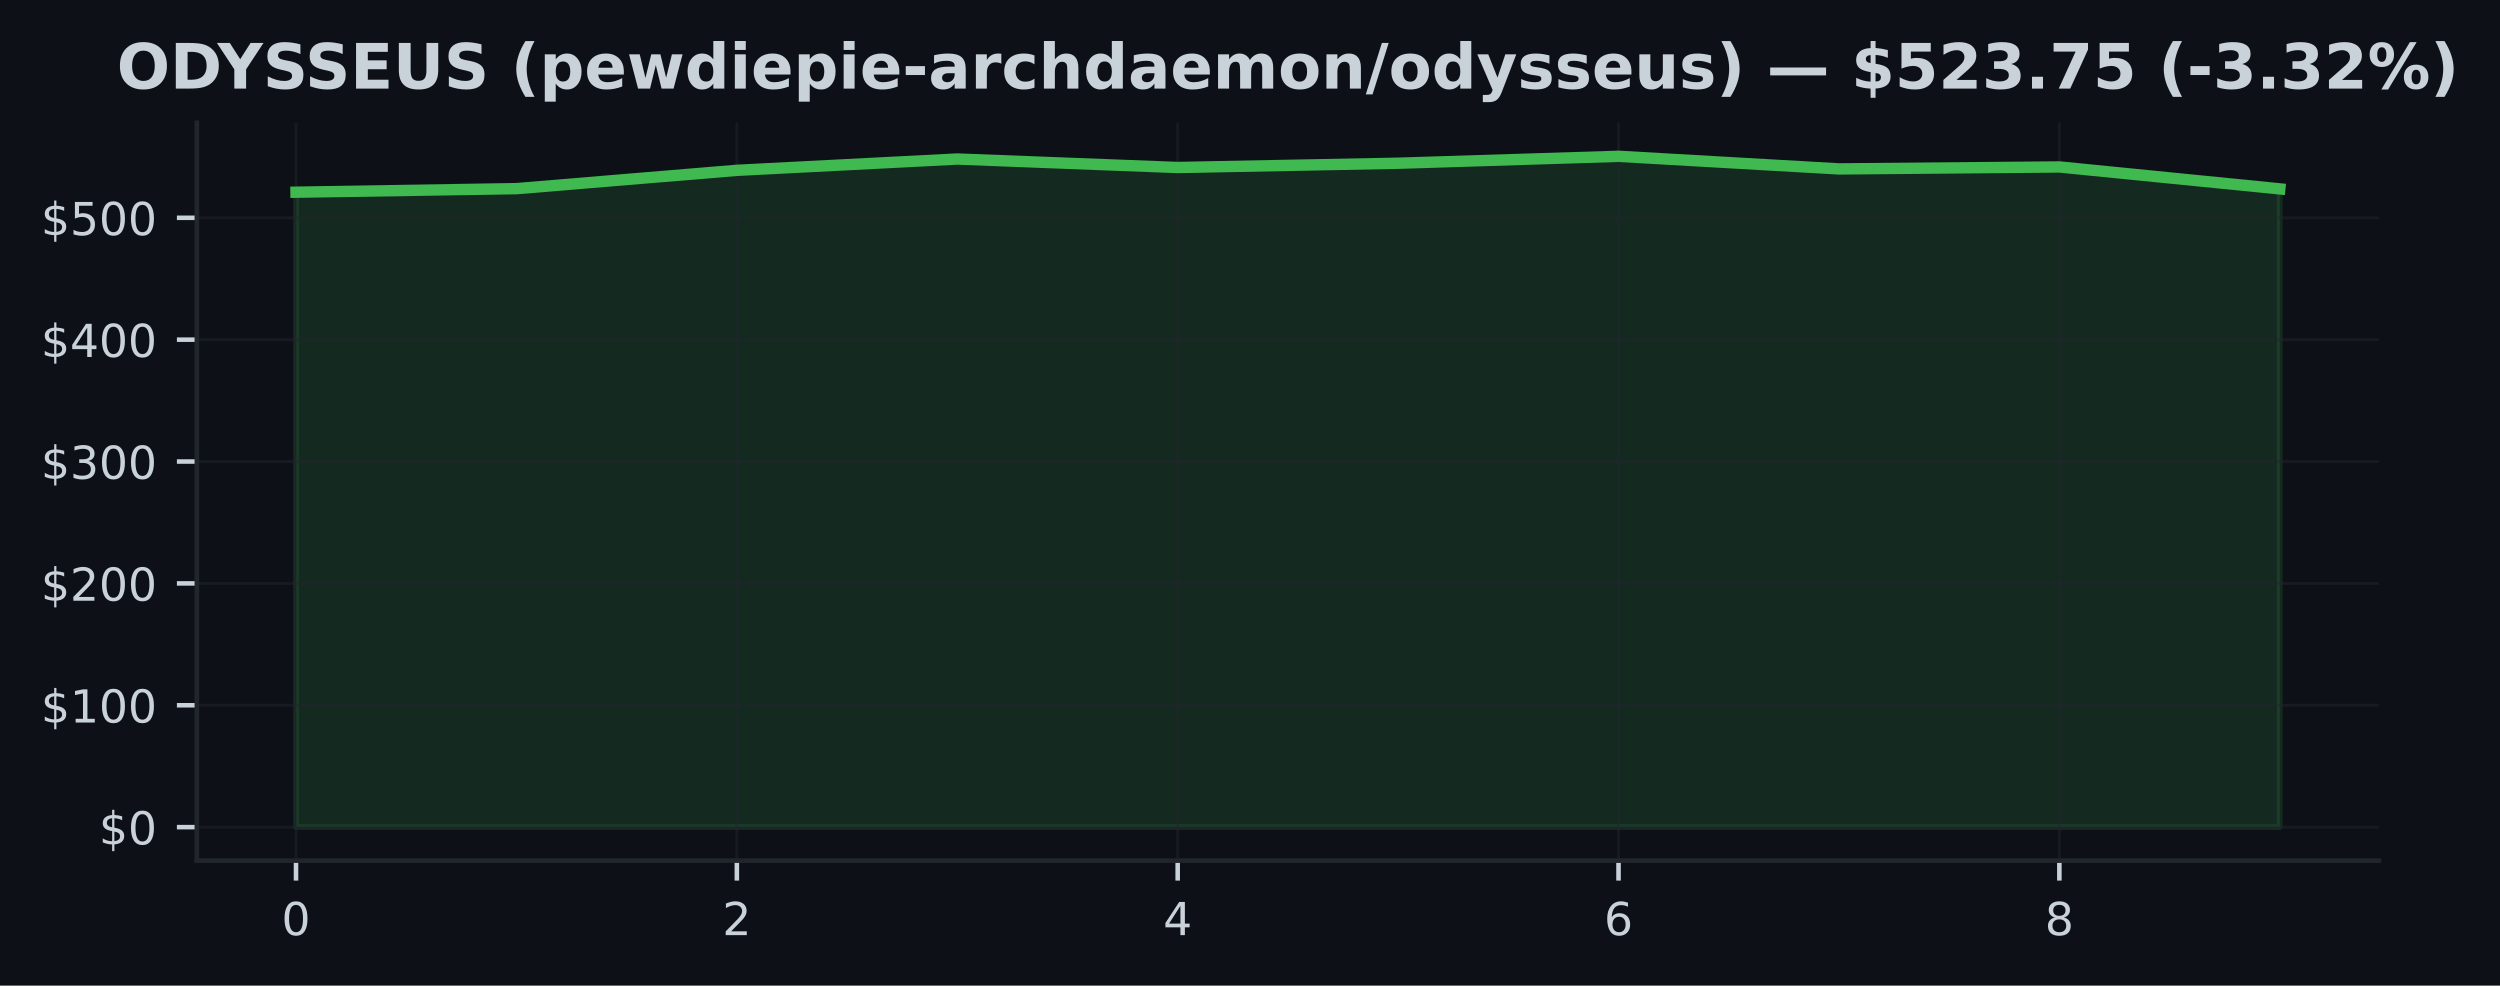
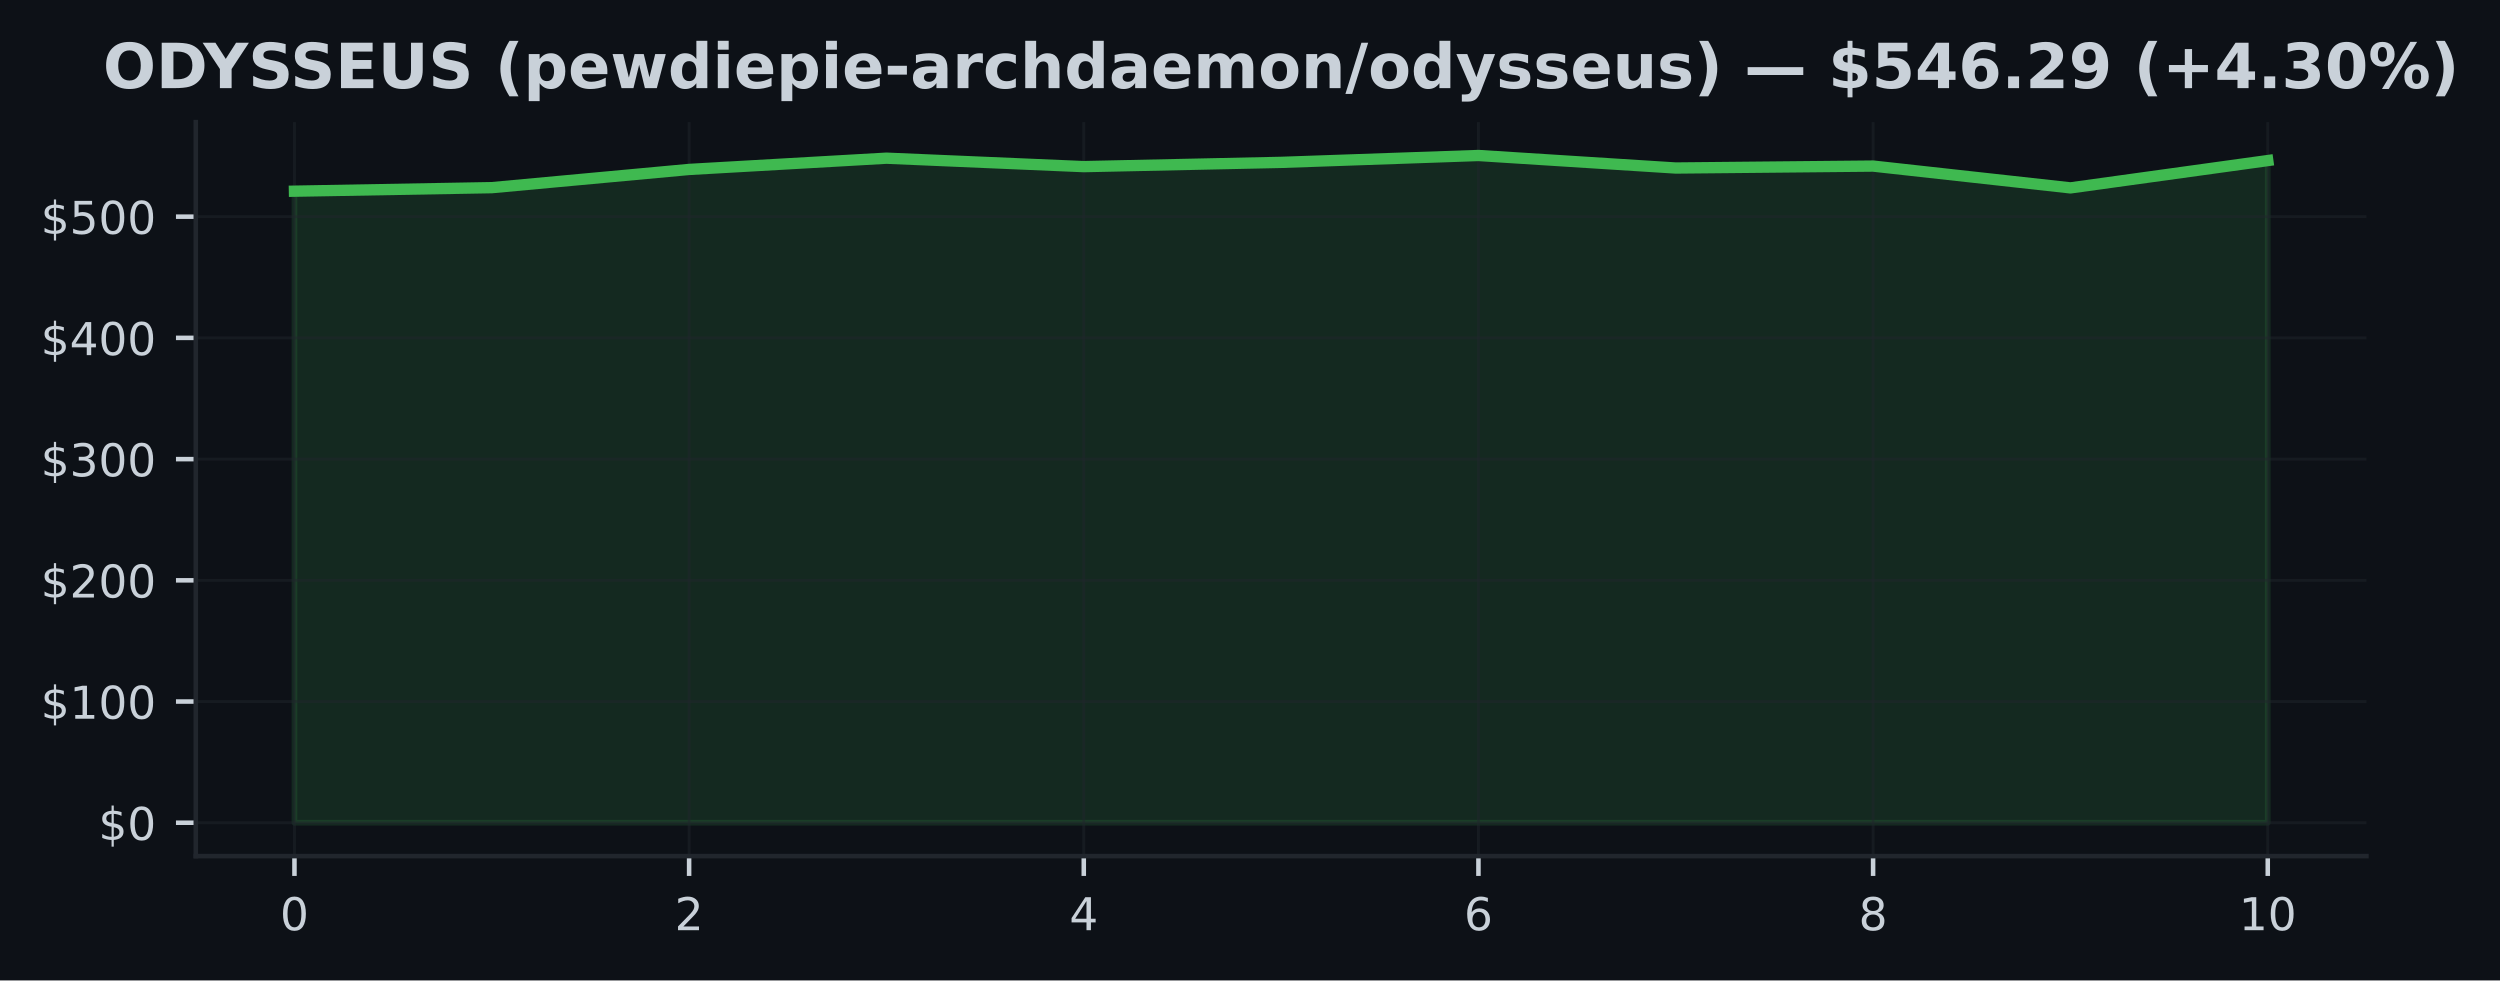
- <svg xmlns="http://www.w3.org/2000/svg" xmlns:xlink="http://www.w3.org/1999/xlink" width="438.962pt" height="173.061pt" viewBox="0 0 438.962 173.061" version="1.1">
+ <svg xmlns="http://www.w3.org/2000/svg" xmlns:xlink="http://www.w3.org/1999/xlink" width="441.288pt" height="173.061pt" viewBox="0 0 441.288 173.061" version="1.1">
  <defs>
    <style type="text/css">*{stroke-linejoin: round; stroke-linecap: butt}</style>
  </defs>
  <g id="figure_1">
    <g id="patch_1">
-       <path d="M 0 173.061  L 438.962 173.061  L 438.962 0  L 0 0  z " style="fill: #0d1117" />
+       <path d="M 0 173.061  L 441.288 173.061  L 441.288 0  L 0 0  z " style="fill: #0d1117" />
    </g>
    <g id="axes_1">
      <g id="patch_2">
        <path d="M 34.56 151.118  L 417.71 151.118  L 417.71 21.558  L 34.56 21.558  z " style="fill: #0d1117" />
      </g>
      <g id="FillBetweenPolyCollection_1">
        <defs>
-           <path id="m73d4b80eec" d="M 51.976 -27.832  L 51.976 -139.314  L 90.678 -139.937  L 129.38 -143.153  L 168.082 -145.138  L 206.784 -143.649  L 245.486 -144.4  L 284.188 -145.613  L 322.89 -143.403  L 361.592 -143.745  L 400.294 -139.896  L 400.294 -27.832  L 400.294 -27.832  L 361.592 -27.832  L 322.89 -27.832  L 284.188 -27.832  L 245.486 -27.832  L 206.784 -27.832  L 168.082 -27.832  L 129.38 -27.832  L 90.678 -27.832  L 51.976 -27.832  z " style="stroke: #3fb950; stroke-opacity: 0.15" />
+           <path id="m3fcd355691" d="M 51.976 -27.832  L 51.976 -139.314  L 86.808 -139.937  L 121.64 -143.153  L 156.471 -145.138  L 191.303 -143.649  L 226.135 -144.4  L 260.967 -145.613  L 295.799 -143.403  L 330.63 -143.745  L 365.462 -139.896  L 400.294 -144.719  L 400.294 -27.832  L 400.294 -27.832  L 365.462 -27.832  L 330.63 -27.832  L 295.799 -27.832  L 260.967 -27.832  L 226.135 -27.832  L 191.303 -27.832  L 156.471 -27.832  L 121.64 -27.832  L 86.808 -27.832  L 51.976 -27.832  z " style="stroke: #3fb950; stroke-opacity: 0.15" />
        </defs>
-         <g clip-path="url(#p722ad1de07)">
-           <use xlink:href="#m73d4b80eec" x="0" y="173.061" style="fill: #3fb950; fill-opacity: 0.15; stroke: #3fb950; stroke-opacity: 0.15" />
+         <g clip-path="url(#p249cb6c11f)">
+           <use xlink:href="#m3fcd355691" x="0" y="173.061" style="fill: #3fb950; fill-opacity: 0.15; stroke: #3fb950; stroke-opacity: 0.15" />
        </g>
      </g>
      <g id="matplotlib.axis_1">
        <g id="xtick_1">
          <g id="line2d_1">
-             <path d="M 51.976 151.118  L 51.976 21.558  " clip-path="url(#p722ad1de07)" style="fill: none; stroke: #21262d; stroke-opacity: 0.5; stroke-width: 0.5; stroke-linecap: square" />
+             <path d="M 51.976 151.118  L 51.976 21.558  " clip-path="url(#p249cb6c11f)" style="fill: none; stroke: #21262d; stroke-opacity: 0.5; stroke-width: 0.5; stroke-linecap: square" />
          </g>
          <g id="line2d_2">
            <defs>
-               <path id="mec32345ade" d="M 0 0  L 0 3.5  " style="stroke: #c9d1d9; stroke-width: 0.8" />
+               <path id="m6657af3077" d="M 0 0  L 0 3.5  " style="stroke: #c9d1d9; stroke-width: 0.8" />
            </defs>
            <g>
-               <use xlink:href="#mec32345ade" x="51.976" y="151.118" style="fill: #c9d1d9; stroke: #c9d1d9; stroke-width: 0.8" />
+               <use xlink:href="#m6657af3077" x="51.976" y="151.118" style="fill: #c9d1d9; stroke: #c9d1d9; stroke-width: 0.8" />
            </g>
          </g>
          <g id="text_1">
            <g style="fill: #c9d1d9" transform="translate(49.43091 164.197) scale(0.08 -0.08)">
              <defs>
                <path id="DejaVuSans-30" d="M 2034 4250  Q 1547 4250 1301 3770  Q 1056 3291 1056 2328  Q 1056 1369 1301 889  Q 1547 409 2034 409  Q 2525 409 2770 889  Q 3016 1369 3016 2328  Q 3016 3291 2770 3770  Q 2525 4250 2034 4250  z M 2034 4750  Q 2819 4750 3233 4129  Q 3647 3509 3647 2328  Q 3647 1150 3233 529  Q 2819 -91 2034 -91  Q 1250 -91 836 529  Q 422 1150 422 2328  Q 422 3509 836 4129  Q 1250 4750 2034 4750  z " transform="scale(0.015625)" />
              </defs>
              <use xlink:href="#DejaVuSans-30" />
            </g>
          </g>
        </g>
        <g id="xtick_2">
          <g id="line2d_3">
-             <path d="M 129.38 151.118  L 129.38 21.558  " clip-path="url(#p722ad1de07)" style="fill: none; stroke: #21262d; stroke-opacity: 0.5; stroke-width: 0.5; stroke-linecap: square" />
+             <path d="M 121.64 151.118  L 121.64 21.558  " clip-path="url(#p249cb6c11f)" style="fill: none; stroke: #21262d; stroke-opacity: 0.5; stroke-width: 0.5; stroke-linecap: square" />
          </g>
          <g id="line2d_4">
            <g>
-               <use xlink:href="#mec32345ade" x="129.38" y="151.118" style="fill: #c9d1d9; stroke: #c9d1d9; stroke-width: 0.8" />
+               <use xlink:href="#m6657af3077" x="121.64" y="151.118" style="fill: #c9d1d9; stroke: #c9d1d9; stroke-width: 0.8" />
            </g>
          </g>
          <g id="text_2">
-             <g style="fill: #c9d1d9" transform="translate(126.8349 164.197) scale(0.08 -0.08)">
+             <g style="fill: #c9d1d9" transform="translate(119.0945 164.197) scale(0.08 -0.08)">
              <defs>
                <path id="DejaVuSans-32" d="M 1228 531  L 3431 531  L 3431 0  L 469 0  L 469 531  Q 828 903 1448 1529  Q 2069 2156 2228 2338  Q 2531 2678 2651 2914  Q 2772 3150 2772 3378  Q 2772 3750 2511 3984  Q 2250 4219 1831 4219  Q 1534 4219 1204 4116  Q 875 4013 500 3803  L 500 4441  Q 881 4594 1212 4672  Q 1544 4750 1819 4750  Q 2544 4750 2975 4387  Q 3406 4025 3406 3419  Q 3406 3131 3298 2873  Q 3191 2616 2906 2266  Q 2828 2175 2409 1742  Q 1991 1309 1228 531  z " transform="scale(0.015625)" />
              </defs>
              <use xlink:href="#DejaVuSans-32" />
            </g>
          </g>
        </g>
        <g id="xtick_3">
          <g id="line2d_5">
-             <path d="M 206.784 151.118  L 206.784 21.558  " clip-path="url(#p722ad1de07)" style="fill: none; stroke: #21262d; stroke-opacity: 0.5; stroke-width: 0.5; stroke-linecap: square" />
+             <path d="M 191.303 151.118  L 191.303 21.558  " clip-path="url(#p249cb6c11f)" style="fill: none; stroke: #21262d; stroke-opacity: 0.5; stroke-width: 0.5; stroke-linecap: square" />
          </g>
          <g id="line2d_6">
            <g>
-               <use xlink:href="#mec32345ade" x="206.784" y="151.118" style="fill: #c9d1d9; stroke: #c9d1d9; stroke-width: 0.8" />
+               <use xlink:href="#m6657af3077" x="191.303" y="151.118" style="fill: #c9d1d9; stroke: #c9d1d9; stroke-width: 0.8" />
            </g>
          </g>
          <g id="text_3">
-             <g style="fill: #c9d1d9" transform="translate(204.239 164.197) scale(0.08 -0.08)">
+             <g style="fill: #c9d1d9" transform="translate(188.7582 164.197) scale(0.08 -0.08)">
              <defs>
                <path id="DejaVuSans-34" d="M 2419 4116  L 825 1625  L 2419 1625  L 2419 4116  z M 2253 4666  L 3047 4666  L 3047 1625  L 3713 1625  L 3713 1100  L 3047 1100  L 3047 0  L 2419 0  L 2419 1100  L 313 1100  L 313 1709  L 2253 4666  z " transform="scale(0.015625)" />
              </defs>
              <use xlink:href="#DejaVuSans-34" />
            </g>
          </g>
        </g>
        <g id="xtick_4">
          <g id="line2d_7">
-             <path d="M 284.188 151.118  L 284.188 21.558  " clip-path="url(#p722ad1de07)" style="fill: none; stroke: #21262d; stroke-opacity: 0.5; stroke-width: 0.5; stroke-linecap: square" />
+             <path d="M 260.967 151.118  L 260.967 21.558  " clip-path="url(#p249cb6c11f)" style="fill: none; stroke: #21262d; stroke-opacity: 0.5; stroke-width: 0.5; stroke-linecap: square" />
          </g>
          <g id="line2d_8">
            <g>
-               <use xlink:href="#mec32345ade" x="284.188" y="151.118" style="fill: #c9d1d9; stroke: #c9d1d9; stroke-width: 0.8" />
+               <use xlink:href="#m6657af3077" x="260.967" y="151.118" style="fill: #c9d1d9; stroke: #c9d1d9; stroke-width: 0.8" />
            </g>
          </g>
          <g id="text_4">
-             <g style="fill: #c9d1d9" transform="translate(281.643 164.197) scale(0.08 -0.08)">
+             <g style="fill: #c9d1d9" transform="translate(258.4218 164.197) scale(0.08 -0.08)">
              <defs>
                <path id="DejaVuSans-36" d="M 2113 2584  Q 1688 2584 1439 2293  Q 1191 2003 1191 1497  Q 1191 994 1439 701  Q 1688 409 2113 409  Q 2538 409 2786 701  Q 3034 994 3034 1497  Q 3034 2003 2786 2293  Q 2538 2584 2113 2584  z M 3366 4563  L 3366 3988  Q 3128 4100 2886 4159  Q 2644 4219 2406 4219  Q 1781 4219 1451 3797  Q 1122 3375 1075 2522  Q 1259 2794 1537 2939  Q 1816 3084 2150 3084  Q 2853 3084 3261 2657  Q 3669 2231 3669 1497  Q 3669 778 3244 343  Q 2819 -91 2113 -91  Q 1303 -91 875 529  Q 447 1150 447 2328  Q 447 3434 972 4092  Q 1497 4750 2381 4750  Q 2619 4750 2861 4703  Q 3103 4656 3366 4563  z " transform="scale(0.015625)" />
              </defs>
              <use xlink:href="#DejaVuSans-36" />
            </g>
          </g>
        </g>
        <g id="xtick_5">
          <g id="line2d_9">
-             <path d="M 361.592 151.118  L 361.592 21.558  " clip-path="url(#p722ad1de07)" style="fill: none; stroke: #21262d; stroke-opacity: 0.5; stroke-width: 0.5; stroke-linecap: square" />
+             <path d="M 330.63 151.118  L 330.63 21.558  " clip-path="url(#p249cb6c11f)" style="fill: none; stroke: #21262d; stroke-opacity: 0.5; stroke-width: 0.5; stroke-linecap: square" />
          </g>
          <g id="line2d_10">
            <g>
-               <use xlink:href="#mec32345ade" x="361.592" y="151.118" style="fill: #c9d1d9; stroke: #c9d1d9; stroke-width: 0.8" />
+               <use xlink:href="#m6657af3077" x="330.63" y="151.118" style="fill: #c9d1d9; stroke: #c9d1d9; stroke-width: 0.8" />
            </g>
          </g>
          <g id="text_5">
-             <g style="fill: #c9d1d9" transform="translate(359.0471 164.197) scale(0.08 -0.08)">
+             <g style="fill: #c9d1d9" transform="translate(328.0855 164.197) scale(0.08 -0.08)">
              <defs>
                <path id="DejaVuSans-38" d="M 2034 2216  Q 1584 2216 1326 1975  Q 1069 1734 1069 1313  Q 1069 891 1326 650  Q 1584 409 2034 409  Q 2484 409 2743 651  Q 3003 894 3003 1313  Q 3003 1734 2745 1975  Q 2488 2216 2034 2216  z M 1403 2484  Q 997 2584 770 2862  Q 544 3141 544 3541  Q 544 4100 942 4425  Q 1341 4750 2034 4750  Q 2731 4750 3128 4425  Q 3525 4100 3525 3541  Q 3525 3141 3298 2862  Q 3072 2584 2669 2484  Q 3125 2378 3379 2068  Q 3634 1759 3634 1313  Q 3634 634 3220 271  Q 2806 -91 2034 -91  Q 1263 -91 848 271  Q 434 634 434 1313  Q 434 1759 690 2068  Q 947 2378 1403 2484  z M 1172 3481  Q 1172 3119 1398 2916  Q 1625 2713 2034 2713  Q 2441 2713 2670 2916  Q 2900 3119 2900 3481  Q 2900 3844 2670 4047  Q 2441 4250 2034 4250  Q 1625 4250 1398 4047  Q 1172 3844 1172 3481  z " transform="scale(0.015625)" />
              </defs>
              <use xlink:href="#DejaVuSans-38" />
+             </g>
+           </g>
+         </g>
+         <g id="xtick_6">
+           <g id="line2d_11">
+             <path d="M 400.294 151.118  L 400.294 21.558  " clip-path="url(#p249cb6c11f)" style="fill: none; stroke: #21262d; stroke-opacity: 0.5; stroke-width: 0.5; stroke-linecap: square" />
+           </g>
+           <g id="line2d_12">
+             <g>
+               <use xlink:href="#m6657af3077" x="400.294" y="151.118" style="fill: #c9d1d9; stroke: #c9d1d9; stroke-width: 0.8" />
+             </g>
+           </g>
+           <g id="text_6">
+             <g style="fill: #c9d1d9" transform="translate(395.2041 164.197) scale(0.08 -0.08)">
+               <defs>
+                 <path id="DejaVuSans-31" d="M 794 531  L 1825 531  L 1825 4091  L 703 3866  L 703 4441  L 1819 4666  L 2450 4666  L 2450 531  L 3481 531  L 3481 0  L 794 0  L 794 531  z " transform="scale(0.015625)" />
+               </defs>
+               <use xlink:href="#DejaVuSans-31" />
+               <use xlink:href="#DejaVuSans-30" transform="translate(63.62305 0)" />
            </g>
          </g>
        </g>
      </g>
      <g id="matplotlib.axis_2">
        <g id="ytick_1">
-           <g id="line2d_11">
-             <path d="M 34.56 145.229  L 417.71 145.229  " clip-path="url(#p722ad1de07)" style="fill: none; stroke: #21262d; stroke-opacity: 0.5; stroke-width: 0.5; stroke-linecap: square" />
-           </g>
-           <g id="line2d_12">
+           <g id="line2d_13">
+             <path d="M 34.56 145.229  L 417.71 145.229  " clip-path="url(#p249cb6c11f)" style="fill: none; stroke: #21262d; stroke-opacity: 0.5; stroke-width: 0.5; stroke-linecap: square" />
+           </g>
+           <g id="line2d_14">
            <defs>
-               <path id="mc146538596" d="M 0 0  L -3.5 0  " style="stroke: #c9d1d9; stroke-width: 0.8" />
+               <path id="m295122e87f" d="M 0 0  L -3.5 0  " style="stroke: #c9d1d9; stroke-width: 0.8" />
            </defs>
            <g>
-               <use xlink:href="#mc146538596" x="34.56" y="145.229" style="fill: #c9d1d9; stroke: #c9d1d9; stroke-width: 0.8" />
-             </g>
-           </g>
-           <g id="text_6">
+               <use xlink:href="#m295122e87f" x="34.56" y="145.229" style="fill: #c9d1d9; stroke: #c9d1d9; stroke-width: 0.8" />
+             </g>
+           </g>
+           <g id="text_7">
            <g style="fill: #c9d1d9" transform="translate(17.38 148.2686) scale(0.08 -0.08)">
              <defs>
                <path id="DejaVuSans-24" d="M 2163 -941  L 1850 -941  L 1847 0  Q 1519 6 1191 76  Q 863 147 531 288  L 531 850  Q 850 650 1176 548  Q 1503 447 1850 444  L 1850 1869  Q 1159 1981 845 2250  Q 531 2519 531 2988  Q 531 3497 872 3790  Q 1213 4084 1850 4128  L 1850 4863  L 2163 4863  L 2163 4138  Q 2453 4125 2725 4076  Q 2997 4028 3256 3944  L 3256 3397  Q 2997 3528 2723 3600  Q 2450 3672 2163 3684  L 2163 2350  Q 2872 2241 3206 1959  Q 3541 1678 3541 1191  Q 3541 663 3186 358  Q 2831 53 2163 6  L 2163 -941  z M 1850 2406  L 1850 3688  Q 1488 3647 1297 3481  Q 1106 3316 1106 3041  Q 1106 2772 1282 2622  Q 1459 2472 1850 2406  z M 2163 1806  L 2163 453  Q 2559 506 2761 678  Q 2963 850 2963 1131  Q 2963 1406 2770 1568  Q 2578 1731 2163 1806  z " transform="scale(0.015625)" />
              </defs>
              <use xlink:href="#DejaVuSans-24" />
              <use xlink:href="#DejaVuSans-30" transform="translate(63.62305 0)" />
            </g>
          </g>
        </g>
        <g id="ytick_2">
-           <g id="line2d_13">
-             <path d="M 34.56 123.833  L 417.71 123.833  " clip-path="url(#p722ad1de07)" style="fill: none; stroke: #21262d; stroke-opacity: 0.5; stroke-width: 0.5; stroke-linecap: square" />
-           </g>
-           <g id="line2d_14">
-             <g>
-               <use xlink:href="#mc146538596" x="34.56" y="123.833" style="fill: #c9d1d9; stroke: #c9d1d9; stroke-width: 0.8" />
-             </g>
-           </g>
-           <g id="text_7">
+           <g id="line2d_15">
+             <path d="M 34.56 123.833  L 417.71 123.833  " clip-path="url(#p249cb6c11f)" style="fill: none; stroke: #21262d; stroke-opacity: 0.5; stroke-width: 0.5; stroke-linecap: square" />
+           </g>
+           <g id="line2d_16">
+             <g>
+               <use xlink:href="#m295122e87f" x="34.56" y="123.833" style="fill: #c9d1d9; stroke: #c9d1d9; stroke-width: 0.8" />
+             </g>
+           </g>
+           <g id="text_8">
            <g style="fill: #c9d1d9" transform="translate(7.2 126.872) scale(0.08 -0.08)">
-               <defs>
-                 <path id="DejaVuSans-31" d="M 794 531  L 1825 531  L 1825 4091  L 703 3866  L 703 4441  L 1819 4666  L 2450 4666  L 2450 531  L 3481 531  L 3481 0  L 794 0  L 794 531  z " transform="scale(0.015625)" />
-               </defs>
              <use xlink:href="#DejaVuSans-24" />
              <use xlink:href="#DejaVuSans-31" transform="translate(63.62305 0)" />
              <use xlink:href="#DejaVuSans-30" transform="translate(127.2461 0)" />
              <use xlink:href="#DejaVuSans-30" transform="translate(190.8691 0)" />
            </g>
          </g>
        </g>
        <g id="ytick_3">
-           <g id="line2d_15">
-             <path d="M 34.56 102.436  L 417.71 102.436  " clip-path="url(#p722ad1de07)" style="fill: none; stroke: #21262d; stroke-opacity: 0.5; stroke-width: 0.5; stroke-linecap: square" />
-           </g>
-           <g id="line2d_16">
-             <g>
-               <use xlink:href="#mc146538596" x="34.56" y="102.436" style="fill: #c9d1d9; stroke: #c9d1d9; stroke-width: 0.8" />
-             </g>
-           </g>
-           <g id="text_8">
+           <g id="line2d_17">
+             <path d="M 34.56 102.436  L 417.71 102.436  " clip-path="url(#p249cb6c11f)" style="fill: none; stroke: #21262d; stroke-opacity: 0.5; stroke-width: 0.5; stroke-linecap: square" />
+           </g>
+           <g id="line2d_18">
+             <g>
+               <use xlink:href="#m295122e87f" x="34.56" y="102.436" style="fill: #c9d1d9; stroke: #c9d1d9; stroke-width: 0.8" />
+             </g>
+           </g>
+           <g id="text_9">
            <g style="fill: #c9d1d9" transform="translate(7.2 105.4754) scale(0.08 -0.08)">
              <use xlink:href="#DejaVuSans-24" />
              <use xlink:href="#DejaVuSans-32" transform="translate(63.62305 0)" />
              <use xlink:href="#DejaVuSans-30" transform="translate(127.2461 0)" />
              <use xlink:href="#DejaVuSans-30" transform="translate(190.8691 0)" />
            </g>
          </g>
        </g>
        <g id="ytick_4">
-           <g id="line2d_17">
-             <path d="M 34.56 81.039  L 417.71 81.039  " clip-path="url(#p722ad1de07)" style="fill: none; stroke: #21262d; stroke-opacity: 0.5; stroke-width: 0.5; stroke-linecap: square" />
-           </g>
-           <g id="line2d_18">
-             <g>
-               <use xlink:href="#mc146538596" x="34.56" y="81.039" style="fill: #c9d1d9; stroke: #c9d1d9; stroke-width: 0.8" />
-             </g>
-           </g>
-           <g id="text_9">
+           <g id="line2d_19">
+             <path d="M 34.56 81.039  L 417.71 81.039  " clip-path="url(#p249cb6c11f)" style="fill: none; stroke: #21262d; stroke-opacity: 0.5; stroke-width: 0.5; stroke-linecap: square" />
+           </g>
+           <g id="line2d_20">
+             <g>
+               <use xlink:href="#m295122e87f" x="34.56" y="81.039" style="fill: #c9d1d9; stroke: #c9d1d9; stroke-width: 0.8" />
+             </g>
+           </g>
+           <g id="text_10">
            <g style="fill: #c9d1d9" transform="translate(7.2 84.07879) scale(0.08 -0.08)">
              <defs>
                <path id="DejaVuSans-33" d="M 2597 2516  Q 3050 2419 3304 2112  Q 3559 1806 3559 1356  Q 3559 666 3084 287  Q 2609 -91 1734 -91  Q 1441 -91 1130 -33  Q 819 25 488 141  L 488 750  Q 750 597 1062 519  Q 1375 441 1716 441  Q 2309 441 2620 675  Q 2931 909 2931 1356  Q 2931 1769 2642 2001  Q 2353 2234 1838 2234  L 1294 2234  L 1294 2753  L 1863 2753  Q 2328 2753 2575 2939  Q 2822 3125 2822 3475  Q 2822 3834 2567 4026  Q 2313 4219 1838 4219  Q 1578 4219 1281 4162  Q 984 4106 628 3988  L 628 4550  Q 988 4650 1302 4700  Q 1616 4750 1894 4750  Q 2613 4750 3031 4423  Q 3450 4097 3450 3541  Q 3450 3153 3228 2886  Q 3006 2619 2597 2516  z " transform="scale(0.015625)" />
              </defs>
              <use xlink:href="#DejaVuSans-24" />
              <use xlink:href="#DejaVuSans-33" transform="translate(63.62305 0)" />
              <use xlink:href="#DejaVuSans-30" transform="translate(127.2461 0)" />
              <use xlink:href="#DejaVuSans-30" transform="translate(190.8691 0)" />
            </g>
          </g>
        </g>
        <g id="ytick_5">
-           <g id="line2d_19">
-             <path d="M 34.56 59.643  L 417.71 59.643  " clip-path="url(#p722ad1de07)" style="fill: none; stroke: #21262d; stroke-opacity: 0.5; stroke-width: 0.5; stroke-linecap: square" />
-           </g>
-           <g id="line2d_20">
-             <g>
-               <use xlink:href="#mc146538596" x="34.56" y="59.643" style="fill: #c9d1d9; stroke: #c9d1d9; stroke-width: 0.8" />
-             </g>
-           </g>
-           <g id="text_10">
+           <g id="line2d_21">
+             <path d="M 34.56 59.643  L 417.71 59.643  " clip-path="url(#p249cb6c11f)" style="fill: none; stroke: #21262d; stroke-opacity: 0.5; stroke-width: 0.5; stroke-linecap: square" />
+           </g>
+           <g id="line2d_22">
+             <g>
+               <use xlink:href="#m295122e87f" x="34.56" y="59.643" style="fill: #c9d1d9; stroke: #c9d1d9; stroke-width: 0.8" />
+             </g>
+           </g>
+           <g id="text_11">
            <g style="fill: #c9d1d9" transform="translate(7.2 62.6822) scale(0.08 -0.08)">
              <use xlink:href="#DejaVuSans-24" />
              <use xlink:href="#DejaVuSans-34" transform="translate(63.62305 0)" />
              <use xlink:href="#DejaVuSans-30" transform="translate(127.2461 0)" />
              <use xlink:href="#DejaVuSans-30" transform="translate(190.8691 0)" />
            </g>
          </g>
        </g>
        <g id="ytick_6">
-           <g id="line2d_21">
-             <path d="M 34.56 38.246  L 417.71 38.246  " clip-path="url(#p722ad1de07)" style="fill: none; stroke: #21262d; stroke-opacity: 0.5; stroke-width: 0.5; stroke-linecap: square" />
-           </g>
-           <g id="line2d_22">
-             <g>
-               <use xlink:href="#mc146538596" x="34.56" y="38.246" style="fill: #c9d1d9; stroke: #c9d1d9; stroke-width: 0.8" />
-             </g>
-           </g>
-           <g id="text_11">
+           <g id="line2d_23">
+             <path d="M 34.56 38.246  L 417.71 38.246  " clip-path="url(#p249cb6c11f)" style="fill: none; stroke: #21262d; stroke-opacity: 0.5; stroke-width: 0.5; stroke-linecap: square" />
+           </g>
+           <g id="line2d_24">
+             <g>
+               <use xlink:href="#m295122e87f" x="34.56" y="38.246" style="fill: #c9d1d9; stroke: #c9d1d9; stroke-width: 0.8" />
+             </g>
+           </g>
+           <g id="text_12">
            <g style="fill: #c9d1d9" transform="translate(7.2 41.28561) scale(0.08 -0.08)">
              <defs>
                <path id="DejaVuSans-35" d="M 691 4666  L 3169 4666  L 3169 4134  L 1269 4134  L 1269 2991  Q 1406 3038 1543 3061  Q 1681 3084 1819 3084  Q 2600 3084 3056 2656  Q 3513 2228 3513 1497  Q 3513 744 3044 326  Q 2575 -91 1722 -91  Q 1428 -91 1123 -41  Q 819 9 494 109  L 494 744  Q 775 591 1075 516  Q 1375 441 1709 441  Q 2250 441 2565 725  Q 2881 1009 2881 1497  Q 2881 1984 2565 2268  Q 2250 2553 1709 2553  Q 1456 2553 1204 2497  Q 953 2441 691 2322  L 691 4666  z " transform="scale(0.015625)" />
              </defs>
              <use xlink:href="#DejaVuSans-24" />
              <use xlink:href="#DejaVuSans-35" transform="translate(63.62305 0)" />
              <use xlink:href="#DejaVuSans-30" transform="translate(127.2461 0)" />
              <use xlink:href="#DejaVuSans-30" transform="translate(190.8691 0)" />
            </g>
          </g>
        </g>
      </g>
-       <g id="line2d_23">
-         <path d="M 51.976 33.747  L 90.678 33.124  L 129.38 29.908  L 168.082 27.922  L 206.784 29.412  L 245.486 28.661  L 284.188 27.447  L 322.89 29.658  L 361.592 29.315  L 400.294 33.165  " clip-path="url(#p722ad1de07)" style="fill: none; stroke: #3fb950; stroke-width: 2; stroke-linecap: square" />
+       <g id="line2d_25">
+         <path d="M 51.976 33.747  L 86.808 33.124  L 121.64 29.908  L 156.471 27.922  L 191.303 29.412  L 226.135 28.661  L 260.967 27.447  L 295.799 29.658  L 330.63 29.315  L 365.462 33.165  L 400.294 28.342  " clip-path="url(#p249cb6c11f)" style="fill: none; stroke: #3fb950; stroke-width: 2; stroke-linecap: square" />
      </g>
      <g id="patch_3">
        <path d="M 34.56 151.118  L 34.56 21.558  " style="fill: none; stroke: #21262d; stroke-width: 0.8; stroke-linejoin: miter; stroke-linecap: square" />
      </g>
      <g id="patch_4">
        <path d="M 34.56 151.118  L 417.71 151.118  " style="fill: none; stroke: #21262d; stroke-width: 0.8; stroke-linejoin: miter; stroke-linecap: square" />
      </g>
-       <g id="text_12">
-         <g style="fill: #c9d1d9" transform="translate(20.50805 15.55828) scale(0.11 -0.11)">
+       <g id="text_13">
+         <g style="fill: #c9d1d9" transform="translate(18.18172 15.55828) scale(0.11 -0.11)">
          <defs>
            <path id="DejaVuSans-Bold-4f" d="M 2719 3878  Q 2169 3878 1866 3472  Q 1563 3066 1563 2328  Q 1563 1594 1866 1187  Q 2169 781 2719 781  Q 3272 781 3575 1187  Q 3878 1594 3878 2328  Q 3878 3066 3575 3472  Q 3272 3878 2719 3878  z M 2719 4750  Q 3844 4750 4481 4106  Q 5119 3463 5119 2328  Q 5119 1197 4481 553  Q 3844 -91 2719 -91  Q 1597 -91 958 553  Q 319 1197 319 2328  Q 319 3463 958 4106  Q 1597 4750 2719 4750  z " transform="scale(0.015625)" />
            <path id="DejaVuSans-Bold-44" d="M 1791 3756  L 1791 909  L 2222 909  Q 2959 909 3348 1275  Q 3738 1641 3738 2338  Q 3738 3031 3350 3393  Q 2963 3756 2222 3756  L 1791 3756  z M 588 4666  L 1856 4666  Q 2919 4666 3439 4514  Q 3959 4363 4331 4000  Q 4659 3684 4818 3271  Q 4978 2859 4978 2338  Q 4978 1809 4818 1395  Q 4659 981 4331 666  Q 3956 303 3431 151  Q 2906 0 1856 0  L 588 0  L 588 4666  z " transform="scale(0.015625)" />
            <path id="DejaVuSans-Bold-59" d="M -63 4666  L 1253 4666  L 2316 3003  L 3378 4666  L 4697 4666  L 2919 1966  L 2919 0  L 1716 0  L 1716 1966  L -63 4666  z " transform="scale(0.015625)" />
            <path id="DejaVuSans-Bold-53" d="M 3834 4519  L 3834 3531  Q 3450 3703 3084 3790  Q 2719 3878 2394 3878  Q 1963 3878 1756 3759  Q 1550 3641 1550 3391  Q 1550 3203 1689 3098  Q 1828 2994 2194 2919  L 2706 2816  Q 3484 2659 3812 2340  Q 4141 2022 4141 1434  Q 4141 663 3683 286  Q 3225 -91 2284 -91  Q 1841 -91 1394 -6  Q 947 78 500 244  L 500 1259  Q 947 1022 1364 901  Q 1781 781 2169 781  Q 2563 781 2772 912  Q 2981 1044 2981 1288  Q 2981 1506 2839 1625  Q 2697 1744 2272 1838  L 1806 1941  Q 1106 2091 782 2419  Q 459 2747 459 3303  Q 459 4000 909 4375  Q 1359 4750 2203 4750  Q 2588 4750 2994 4692  Q 3400 4634 3834 4519  z " transform="scale(0.015625)" />
            <path id="DejaVuSans-Bold-45" d="M 588 4666  L 3834 4666  L 3834 3756  L 1791 3756  L 1791 2888  L 3713 2888  L 3713 1978  L 1791 1978  L 1791 909  L 3903 909  L 3903 0  L 588 0  L 588 4666  z " transform="scale(0.015625)" />
            <path id="DejaVuSans-Bold-55" d="M 588 4666  L 1791 4666  L 1791 1869  Q 1791 1291 1980 1042  Q 2169 794 2597 794  Q 3028 794 3217 1042  Q 3406 1291 3406 1869  L 3406 4666  L 4609 4666  L 4609 1869  Q 4609 878 4112 393  Q 3616 -91 2597 -91  Q 1581 -91 1084 393  Q 588 878 588 1869  L 588 4666  z " transform="scale(0.015625)" />
            <path id="DejaVuSans-Bold-20" transform="scale(0.015625)" />
            <path id="DejaVuSans-Bold-28" d="M 2413 -844  L 1484 -844  Q 1006 -72 778 623  Q 550 1319 550 2003  Q 550 2688 779 3389  Q 1009 4091 1484 4856  L 2413 4856  Q 2013 4116 1813 3408  Q 1613 2700 1613 2009  Q 1613 1319 1811 609  Q 2009 -100 2413 -844  z " transform="scale(0.015625)" />
            <path id="DejaVuSans-Bold-70" d="M 1656 506  L 1656 -1331  L 538 -1331  L 538 3500  L 1656 3500  L 1656 2988  Q 1888 3294 2169 3439  Q 2450 3584 2816 3584  Q 3463 3584 3878 3070  Q 4294 2556 4294 1747  Q 4294 938 3878 423  Q 3463 -91 2816 -91  Q 2450 -91 2169 54  Q 1888 200 1656 506  z M 2400 2772  Q 2041 2772 1848 2508  Q 1656 2244 1656 1747  Q 1656 1250 1848 986  Q 2041 722 2400 722  Q 2759 722 2948 984  Q 3138 1247 3138 1747  Q 3138 2247 2948 2509  Q 2759 2772 2400 2772  z " transform="scale(0.015625)" />
            <path id="DejaVuSans-Bold-65" d="M 4031 1759  L 4031 1441  L 1416 1441  Q 1456 1047 1700 850  Q 1944 653 2381 653  Q 2734 653 3104 758  Q 3475 863 3866 1075  L 3866 213  Q 3469 63 3072 -14  Q 2675 -91 2278 -91  Q 1328 -91 801 392  Q 275 875 275 1747  Q 275 2603 792 3093  Q 1309 3584 2216 3584  Q 3041 3584 3536 3087  Q 4031 2591 4031 1759  z M 2881 2131  Q 2881 2450 2695 2645  Q 2509 2841 2209 2841  Q 1884 2841 1681 2658  Q 1478 2475 1428 2131  L 2881 2131  z " transform="scale(0.015625)" />
            <path id="DejaVuSans-Bold-77" d="M 225 3500  L 1313 3500  L 1900 1088  L 2491 3500  L 3425 3500  L 4013 1113  L 4603 3500  L 5691 3500  L 4769 0  L 3547 0  L 2956 2406  L 2369 0  L 1147 0  L 225 3500  z " transform="scale(0.015625)" />
            <path id="DejaVuSans-Bold-64" d="M 2919 2988  L 2919 4863  L 4044 4863  L 4044 0  L 2919 0  L 2919 506  Q 2688 197 2409 53  Q 2131 -91 1766 -91  Q 1119 -91 703 423  Q 288 938 288 1747  Q 288 2556 703 3070  Q 1119 3584 1766 3584  Q 2128 3584 2408 3439  Q 2688 3294 2919 2988  z M 2181 722  Q 2541 722 2730 984  Q 2919 1247 2919 1747  Q 2919 2247 2730 2509  Q 2541 2772 2181 2772  Q 1825 2772 1636 2509  Q 1447 2247 1447 1747  Q 1447 1247 1636 984  Q 1825 722 2181 722  z " transform="scale(0.015625)" />
            <path id="DejaVuSans-Bold-69" d="M 538 3500  L 1656 3500  L 1656 0  L 538 0  L 538 3500  z M 538 4863  L 1656 4863  L 1656 3950  L 538 3950  L 538 4863  z " transform="scale(0.015625)" />
            <path id="DejaVuSans-Bold-2d" d="M 347 2297  L 2309 2297  L 2309 1388  L 347 1388  L 347 2297  z " transform="scale(0.015625)" />
            <path id="DejaVuSans-Bold-61" d="M 2106 1575  Q 1756 1575 1579 1456  Q 1403 1338 1403 1106  Q 1403 894 1545 773  Q 1688 653 1941 653  Q 2256 653 2472 879  Q 2688 1106 2688 1447  L 2688 1575  L 2106 1575  z M 3816 1997  L 3816 0  L 2688 0  L 2688 519  Q 2463 200 2181 54  Q 1900 -91 1497 -91  Q 953 -91 614 226  Q 275 544 275 1050  Q 275 1666 698 1953  Q 1122 2241 2028 2241  L 2688 2241  L 2688 2328  Q 2688 2594 2478 2717  Q 2269 2841 1825 2841  Q 1466 2841 1156 2769  Q 847 2697 581 2553  L 581 3406  Q 941 3494 1303 3539  Q 1666 3584 2028 3584  Q 2975 3584 3395 3211  Q 3816 2838 3816 1997  z " transform="scale(0.015625)" />
            <path id="DejaVuSans-Bold-72" d="M 3138 2547  Q 2991 2616 2845 2648  Q 2700 2681 2553 2681  Q 2122 2681 1889 2404  Q 1656 2128 1656 1613  L 1656 0  L 538 0  L 538 3500  L 1656 3500  L 1656 2925  Q 1872 3269 2151 3426  Q 2431 3584 2822 3584  Q 2878 3584 2943 3579  Q 3009 3575 3134 3559  L 3138 2547  z " transform="scale(0.015625)" />
            <path id="DejaVuSans-Bold-63" d="M 3366 3391  L 3366 2478  Q 3138 2634 2908 2709  Q 2678 2784 2431 2784  Q 1963 2784 1702 2511  Q 1441 2238 1441 1747  Q 1441 1256 1702 982  Q 1963 709 2431 709  Q 2694 709 2930 787  Q 3166 866 3366 1019  L 3366 103  Q 3103 6 2833 -42  Q 2563 -91 2291 -91  Q 1344 -91 809 395  Q 275 881 275 1747  Q 275 2613 809 3098  Q 1344 3584 2291 3584  Q 2566 3584 2833 3536  Q 3100 3488 3366 3391  z " transform="scale(0.015625)" />
            <path id="DejaVuSans-Bold-68" d="M 4056 2131  L 4056 0  L 2931 0  L 2931 347  L 2931 1625  Q 2931 2084 2911 2256  Q 2891 2428 2841 2509  Q 2775 2619 2662 2680  Q 2550 2741 2406 2741  Q 2056 2741 1856 2470  Q 1656 2200 1656 1722  L 1656 0  L 538 0  L 538 4863  L 1656 4863  L 1656 2988  Q 1909 3294 2193 3439  Q 2478 3584 2822 3584  Q 3428 3584 3742 3212  Q 4056 2841 4056 2131  z " transform="scale(0.015625)" />
            <path id="DejaVuSans-Bold-6d" d="M 3781 2919  Q 3994 3244 4286 3414  Q 4578 3584 4928 3584  Q 5531 3584 5847 3212  Q 6163 2841 6163 2131  L 6163 0  L 5038 0  L 5038 1825  Q 5041 1866 5042 1909  Q 5044 1953 5044 2034  Q 5044 2406 4934 2573  Q 4825 2741 4581 2741  Q 4263 2741 4089 2478  Q 3916 2216 3909 1719  L 3909 0  L 2784 0  L 2784 1825  Q 2784 2406 2684 2573  Q 2584 2741 2328 2741  Q 2006 2741 1831 2477  Q 1656 2213 1656 1722  L 1656 0  L 531 0  L 531 3500  L 1656 3500  L 1656 2988  Q 1863 3284 2130 3434  Q 2397 3584 2719 3584  Q 3081 3584 3359 3409  Q 3638 3234 3781 2919  z " transform="scale(0.015625)" />
            <path id="DejaVuSans-Bold-6f" d="M 2203 2784  Q 1831 2784 1636 2517  Q 1441 2250 1441 1747  Q 1441 1244 1636 976  Q 1831 709 2203 709  Q 2569 709 2762 976  Q 2956 1244 2956 1747  Q 2956 2250 2762 2517  Q 2569 2784 2203 2784  z M 2203 3584  Q 3106 3584 3614 3096  Q 4122 2609 4122 1747  Q 4122 884 3614 396  Q 3106 -91 2203 -91  Q 1297 -91 786 396  Q 275 884 275 1747  Q 275 2609 786 3096  Q 1297 3584 2203 3584  z " transform="scale(0.015625)" />
            <path id="DejaVuSans-Bold-6e" d="M 4056 2131  L 4056 0  L 2931 0  L 2931 347  L 2931 1631  Q 2931 2084 2911 2256  Q 2891 2428 2841 2509  Q 2775 2619 2662 2680  Q 2550 2741 2406 2741  Q 2056 2741 1856 2470  Q 1656 2200 1656 1722  L 1656 0  L 538 0  L 538 3500  L 1656 3500  L 1656 2988  Q 1909 3294 2193 3439  Q 2478 3584 2822 3584  Q 3428 3584 3742 3212  Q 4056 2841 4056 2131  z " transform="scale(0.015625)" />
            <path id="DejaVuSans-Bold-2f" d="M 1644 4666  L 2338 4666  L 691 -594  L 0 -594  L 1644 4666  z " transform="scale(0.015625)" />
            <path id="DejaVuSans-Bold-79" d="M 78 3500  L 1197 3500  L 2138 1125  L 2938 3500  L 4056 3500  L 2584 -331  Q 2363 -916 2067 -1148  Q 1772 -1381 1288 -1381  L 641 -1381  L 641 -647  L 991 -647  Q 1275 -647 1404 -556  Q 1534 -466 1606 -231  L 1638 -134  L 78 3500  z " transform="scale(0.015625)" />
            <path id="DejaVuSans-Bold-73" d="M 3272 3391  L 3272 2541  Q 2913 2691 2578 2766  Q 2244 2841 1947 2841  Q 1628 2841 1473 2761  Q 1319 2681 1319 2516  Q 1319 2381 1436 2309  Q 1553 2238 1856 2203  L 2053 2175  Q 2913 2066 3209 1816  Q 3506 1566 3506 1031  Q 3506 472 3093 190  Q 2681 -91 1863 -91  Q 1516 -91 1145 -36  Q 775 19 384 128  L 384 978  Q 719 816 1070 734  Q 1422 653 1784 653  Q 2113 653 2278 743  Q 2444 834 2444 1013  Q 2444 1163 2330 1236  Q 2216 1309 1875 1350  L 1678 1375  Q 931 1469 631 1722  Q 331 1975 331 2491  Q 331 3047 712 3315  Q 1094 3584 1881 3584  Q 2191 3584 2531 3537  Q 2872 3491 3272 3391  z " transform="scale(0.015625)" />
            <path id="DejaVuSans-Bold-75" d="M 500 1363  L 500 3500  L 1625 3500  L 1625 3150  Q 1625 2866 1622 2436  Q 1619 2006 1619 1863  Q 1619 1441 1641 1255  Q 1663 1069 1716 984  Q 1784 875 1895 815  Q 2006 756 2150 756  Q 2500 756 2700 1025  Q 2900 1294 2900 1772  L 2900 3500  L 4019 3500  L 4019 0  L 2900 0  L 2900 506  Q 2647 200 2364 54  Q 2081 -91 1741 -91  Q 1134 -91 817 281  Q 500 653 500 1363  z " transform="scale(0.015625)" />
            <path id="DejaVuSans-Bold-29" d="M 513 -844  Q 913 -100 1113 609  Q 1313 1319 1313 2009  Q 1313 2700 1113 3408  Q 913 4116 513 4856  L 1441 4856  Q 1916 4091 2145 3389  Q 2375 2688 2375 2003  Q 2375 1319 2147 623  Q 1919 -72 1441 -844  L 513 -844  z " transform="scale(0.015625)" />
            <path id="DejaVuSans-Bold-2014" d="M 344 2156  L 6056 2156  L 6056 1350  L 344 1350  L 344 2156  z " transform="scale(0.015625)" />
            <path id="DejaVuSans-Bold-24" d="M 2484 -941  L 1978 -941  L 1975 0  Q 1584 16 1218 87  Q 853 159 506 288  L 506 1106  Q 866 922 1233 823  Q 1600 725 1978 713  L 1978 1684  L 1875 1703  Q 1128 1834 814 2115  Q 500 2397 500 2925  Q 500 3484 883 3798  Q 1266 4113 1975 4141  L 1978 4863  L 2484 4863  L 2484 4153  Q 2797 4128 3109 4075  Q 3422 4022 3738 3938  L 3738 3144  Q 3425 3275 3112 3348  Q 2800 3422 2484 3438  L 2484 2541  L 2584 2522  Q 3378 2397 3698 2105  Q 4019 1813 4019 1241  Q 4019 666 3637 358  Q 3256 50 2484 6  L 2484 -941  z M 1978 2613  L 1978 3428  Q 1756 3416 1623 3308  Q 1491 3200 1491 3034  Q 1491 2850 1612 2745  Q 1734 2641 1978 2613  z M 2484 1594  L 2484 725  Q 2756 728 2892 831  Q 3028 934 3028 1141  Q 3028 1353 2903 1458  Q 2778 1563 2484 1594  z " transform="scale(0.015625)" />
            <path id="DejaVuSans-Bold-35" d="M 678 4666  L 3669 4666  L 3669 3781  L 1638 3781  L 1638 3059  Q 1775 3097 1914 3117  Q 2053 3138 2203 3138  Q 3056 3138 3531 2711  Q 4006 2284 4006 1522  Q 4006 766 3489 337  Q 2972 -91 2053 -91  Q 1656 -91 1267 -14  Q 878 63 494 219  L 494 1166  Q 875 947 1217 837  Q 1559 728 1863 728  Q 2300 728 2551 942  Q 2803 1156 2803 1522  Q 2803 1891 2551 2103  Q 2300 2316 1863 2316  Q 1603 2316 1309 2248  Q 1016 2181 678 2041  L 678 4666  z " transform="scale(0.015625)" />
+             <path id="DejaVuSans-Bold-34" d="M 2356 3675  L 1038 1722  L 2356 1722  L 2356 3675  z M 2156 4666  L 3494 4666  L 3494 1722  L 4159 1722  L 4159 850  L 3494 850  L 3494 0  L 2356 0  L 2356 850  L 288 850  L 288 1881  L 2156 4666  z " transform="scale(0.015625)" />
+             <path id="DejaVuSans-Bold-36" d="M 2316 2303  Q 2000 2303 1842 2098  Q 1684 1894 1684 1484  Q 1684 1075 1842 870  Q 2000 666 2316 666  Q 2634 666 2792 870  Q 2950 1075 2950 1484  Q 2950 1894 2792 2098  Q 2634 2303 2316 2303  z M 3803 4544  L 3803 3681  Q 3506 3822 3243 3889  Q 2981 3956 2731 3956  Q 2194 3956 1894 3657  Q 1594 3359 1544 2772  Q 1750 2925 1990 3001  Q 2231 3078 2516 3078  Q 3231 3078 3670 2659  Q 4109 2241 4109 1563  Q 4109 813 3618 361  Q 3128 -91 2303 -91  Q 1394 -91 895 523  Q 397 1138 397 2266  Q 397 3422 980 4083  Q 1563 4744 2578 4744  Q 2900 4744 3203 4694  Q 3506 4644 3803 4544  z " transform="scale(0.015625)" />
+             <path id="DejaVuSans-Bold-2e" d="M 653 1209  L 1778 1209  L 1778 0  L 653 0  L 653 1209  z " transform="scale(0.015625)" />
            <path id="DejaVuSans-Bold-32" d="M 1844 884  L 3897 884  L 3897 0  L 506 0  L 506 884  L 2209 2388  Q 2438 2594 2547 2791  Q 2656 2988 2656 3200  Q 2656 3528 2436 3728  Q 2216 3928 1850 3928  Q 1569 3928 1234 3808  Q 900 3688 519 3450  L 519 4475  Q 925 4609 1322 4679  Q 1719 4750 2100 4750  Q 2938 4750 3402 4381  Q 3866 4013 3866 3353  Q 3866 2972 3669 2642  Q 3472 2313 2841 1759  L 1844 884  z " transform="scale(0.015625)" />
+             <path id="DejaVuSans-Bold-39" d="M 641 103  L 641 966  Q 928 831 1190 764  Q 1453 697 1709 697  Q 2247 697 2547 995  Q 2847 1294 2900 1881  Q 2688 1725 2447 1647  Q 2206 1569 1925 1569  Q 1209 1569 770 1986  Q 331 2403 331 3084  Q 331 3838 820 4291  Q 1309 4744 2131 4744  Q 3044 4744 3544 4128  Q 4044 3513 4044 2388  Q 4044 1231 3459 570  Q 2875 -91 1856 -91  Q 1528 -91 1228 -42  Q 928 6 641 103  z M 2125 2350  Q 2441 2350 2600 2554  Q 2759 2759 2759 3169  Q 2759 3575 2600 3781  Q 2441 3988 2125 3988  Q 1809 3988 1650 3781  Q 1491 3575 1491 3169  Q 1491 2759 1650 2554  Q 1809 2350 2125 2350  z " transform="scale(0.015625)" />
+             <path id="DejaVuSans-Bold-2b" d="M 3053 4013  L 3053 2375  L 4684 2375  L 4684 1638  L 3053 1638  L 3053 0  L 2309 0  L 2309 1638  L 678 1638  L 678 2375  L 2309 2375  L 2309 4013  L 3053 4013  z " transform="scale(0.015625)" />
            <path id="DejaVuSans-Bold-33" d="M 2981 2516  Q 3453 2394 3698 2092  Q 3944 1791 3944 1325  Q 3944 631 3412 270  Q 2881 -91 1863 -91  Q 1503 -91 1142 -33  Q 781 25 428 141  L 428 1069  Q 766 900 1098 814  Q 1431 728 1753 728  Q 2231 728 2486 893  Q 2741 1059 2741 1369  Q 2741 1688 2480 1852  Q 2219 2016 1709 2016  L 1228 2016  L 1228 2791  L 1734 2791  Q 2188 2791 2409 2933  Q 2631 3075 2631 3366  Q 2631 3634 2415 3781  Q 2200 3928 1806 3928  Q 1516 3928 1219 3862  Q 922 3797 628 3669  L 628 4550  Q 984 4650 1334 4700  Q 1684 4750 2022 4750  Q 2931 4750 3382 4451  Q 3834 4153 3834 3553  Q 3834 3144 3618 2883  Q 3403 2622 2981 2516  z " transform="scale(0.015625)" />
-             <path id="DejaVuSans-Bold-2e" d="M 653 1209  L 1778 1209  L 1778 0  L 653 0  L 653 1209  z " transform="scale(0.015625)" />
-             <path id="DejaVuSans-Bold-37" d="M 428 4666  L 3944 4666  L 3944 3988  L 2125 0  L 953 0  L 2675 3781  L 428 3781  L 428 4666  z " transform="scale(0.015625)" />
+             <path id="DejaVuSans-Bold-30" d="M 2944 2338  Q 2944 3213 2780 3570  Q 2616 3928 2228 3928  Q 1841 3928 1675 3570  Q 1509 3213 1509 2338  Q 1509 1453 1675 1090  Q 1841 728 2228 728  Q 2613 728 2778 1090  Q 2944 1453 2944 2338  z M 4147 2328  Q 4147 1169 3647 539  Q 3147 -91 2228 -91  Q 1306 -91 806 539  Q 306 1169 306 2328  Q 306 3491 806 4120  Q 1306 4750 2228 4750  Q 3147 4750 3647 4120  Q 4147 3491 4147 2328  z " transform="scale(0.015625)" />
            <path id="DejaVuSans-Bold-25" d="M 4959 1925  Q 4738 1925 4616 1733  Q 4494 1541 4494 1184  Q 4494 825 4614 633  Q 4734 441 4959 441  Q 5184 441 5303 633  Q 5422 825 5422 1184  Q 5422 1541 5301 1733  Q 5181 1925 4959 1925  z M 4959 2450  Q 5541 2450 5875 2112  Q 6209 1775 6209 1184  Q 6209 594 5875 251  Q 5541 -91 4959 -91  Q 4378 -91 4042 251  Q 3706 594 3706 1184  Q 3706 1772 4042 2111  Q 4378 2450 4959 2450  z M 2094 -91  L 1403 -91  L 4319 4750  L 5013 4750  L 2094 -91  z M 1453 4750  Q 2034 4750 2367 4411  Q 2700 4072 2700 3481  Q 2700 2891 2367 2550  Q 2034 2209 1453 2209  Q 872 2209 539 2550  Q 206 2891 206 3481  Q 206 4072 539 4411  Q 872 4750 1453 4750  z M 1453 4225  Q 1228 4225 1106 4031  Q 984 3838 984 3481  Q 984 3122 1106 2926  Q 1228 2731 1453 2731  Q 1678 2731 1798 2926  Q 1919 3122 1919 3481  Q 1919 3838 1797 4031  Q 1675 4225 1453 4225  z " transform="scale(0.015625)" />
          </defs>
          <use xlink:href="#DejaVuSans-Bold-4f" />
          <use xlink:href="#DejaVuSans-Bold-44" transform="translate(85.00977 0)" />
          <use xlink:href="#DejaVuSans-Bold-59" transform="translate(160.7676 0)" />
          <use xlink:href="#DejaVuSans-Bold-53" transform="translate(233.1797 0)" />
          <use xlink:href="#DejaVuSans-Bold-53" transform="translate(300.7012 0)" />
          <use xlink:href="#DejaVuSans-Bold-45" transform="translate(372.7227 0)" />
          <use xlink:href="#DejaVuSans-Bold-55" transform="translate(441.0332 0)" />
          <use xlink:href="#DejaVuSans-Bold-53" transform="translate(522.2344 0)" />
          <use xlink:href="#DejaVuSans-Bold-20" transform="translate(594.2559 0)" />
          <use xlink:href="#DejaVuSans-Bold-28" transform="translate(629.0703 0)" />
          <use xlink:href="#DejaVuSans-Bold-70" transform="translate(674.7734 0)" />
          <use xlink:href="#DejaVuSans-Bold-65" transform="translate(746.3555 0)" />
          <use xlink:href="#DejaVuSans-Bold-77" transform="translate(814.1777 0)" />
          <use xlink:href="#DejaVuSans-Bold-64" transform="translate(906.5605 0)" />
          <use xlink:href="#DejaVuSans-Bold-69" transform="translate(978.1426 0)" />
          <use xlink:href="#DejaVuSans-Bold-65" transform="translate(1012.42 0)" />
          <use xlink:href="#DejaVuSans-Bold-70" transform="translate(1080.242 0)" />
          <use xlink:href="#DejaVuSans-Bold-69" transform="translate(1151.824 0)" />
          <use xlink:href="#DejaVuSans-Bold-65" transform="translate(1186.102 0)" />
          <use xlink:href="#DejaVuSans-Bold-2d" transform="translate(1253.924 0)" />
          <use xlink:href="#DejaVuSans-Bold-61" transform="translate(1295.428 0)" />
          <use xlink:href="#DejaVuSans-Bold-72" transform="translate(1362.908 0)" />
          <use xlink:href="#DejaVuSans-Bold-63" transform="translate(1412.225 0)" />
          <use xlink:href="#DejaVuSans-Bold-68" transform="translate(1471.502 0)" />
          <use xlink:href="#DejaVuSans-Bold-64" transform="translate(1542.693 0)" />
          <use xlink:href="#DejaVuSans-Bold-61" transform="translate(1614.275 0)" />
          <use xlink:href="#DejaVuSans-Bold-65" transform="translate(1681.756 0)" />
          <use xlink:href="#DejaVuSans-Bold-6d" transform="translate(1749.578 0)" />
          <use xlink:href="#DejaVuSans-Bold-6f" transform="translate(1853.777 0)" />
          <use xlink:href="#DejaVuSans-Bold-6e" transform="translate(1922.479 0)" />
          <use xlink:href="#DejaVuSans-Bold-2f" transform="translate(1993.67 0)" />
          <use xlink:href="#DejaVuSans-Bold-6f" transform="translate(2030.193 0)" />
          <use xlink:href="#DejaVuSans-Bold-64" transform="translate(2098.895 0)" />
          <use xlink:href="#DejaVuSans-Bold-79" transform="translate(2170.477 0)" />
          <use xlink:href="#DejaVuSans-Bold-73" transform="translate(2235.662 0)" />
          <use xlink:href="#DejaVuSans-Bold-73" transform="translate(2295.184 0)" />
          <use xlink:href="#DejaVuSans-Bold-65" transform="translate(2354.705 0)" />
          <use xlink:href="#DejaVuSans-Bold-75" transform="translate(2422.527 0)" />
          <use xlink:href="#DejaVuSans-Bold-73" transform="translate(2493.719 0)" />
          <use xlink:href="#DejaVuSans-Bold-29" transform="translate(2553.24 0)" />
          <use xlink:href="#DejaVuSans-Bold-20" transform="translate(2598.943 0)" />
          <use xlink:href="#DejaVuSans-Bold-2014" transform="translate(2633.758 0)" />
          <use xlink:href="#DejaVuSans-Bold-20" transform="translate(2733.758 0)" />
          <use xlink:href="#DejaVuSans-Bold-24" transform="translate(2768.572 0)" />
          <use xlink:href="#DejaVuSans-Bold-35" transform="translate(2838.152 0)" />
-           <use xlink:href="#DejaVuSans-Bold-32" transform="translate(2907.732 0)" />
-           <use xlink:href="#DejaVuSans-Bold-33" transform="translate(2977.312 0)" />
+           <use xlink:href="#DejaVuSans-Bold-34" transform="translate(2907.732 0)" />
+           <use xlink:href="#DejaVuSans-Bold-36" transform="translate(2977.312 0)" />
          <use xlink:href="#DejaVuSans-Bold-2e" transform="translate(3046.893 0)" />
-           <use xlink:href="#DejaVuSans-Bold-37" transform="translate(3084.881 0)" />
-           <use xlink:href="#DejaVuSans-Bold-35" transform="translate(3154.461 0)" />
+           <use xlink:href="#DejaVuSans-Bold-32" transform="translate(3084.881 0)" />
+           <use xlink:href="#DejaVuSans-Bold-39" transform="translate(3154.461 0)" />
          <use xlink:href="#DejaVuSans-Bold-20" transform="translate(3224.041 0)" />
          <use xlink:href="#DejaVuSans-Bold-28" transform="translate(3258.855 0)" />
-           <use xlink:href="#DejaVuSans-Bold-2d" transform="translate(3304.559 0)" />
-           <use xlink:href="#DejaVuSans-Bold-33" transform="translate(3346.062 0)" />
-           <use xlink:href="#DejaVuSans-Bold-2e" transform="translate(3415.643 0)" />
-           <use xlink:href="#DejaVuSans-Bold-33" transform="translate(3453.631 0)" />
-           <use xlink:href="#DejaVuSans-Bold-32" transform="translate(3523.211 0)" />
-           <use xlink:href="#DejaVuSans-Bold-25" transform="translate(3592.791 0)" />
-           <use xlink:href="#DejaVuSans-Bold-29" transform="translate(3692.986 0)" />
+           <use xlink:href="#DejaVuSans-Bold-2b" transform="translate(3304.559 0)" />
+           <use xlink:href="#DejaVuSans-Bold-34" transform="translate(3388.348 0)" />
+           <use xlink:href="#DejaVuSans-Bold-2e" transform="translate(3457.928 0)" />
+           <use xlink:href="#DejaVuSans-Bold-33" transform="translate(3495.916 0)" />
+           <use xlink:href="#DejaVuSans-Bold-30" transform="translate(3565.496 0)" />
+           <use xlink:href="#DejaVuSans-Bold-25" transform="translate(3635.076 0)" />
+           <use xlink:href="#DejaVuSans-Bold-29" transform="translate(3735.271 0)" />
        </g>
      </g>
    </g>
  </g>
  <defs>
-     <clipPath id="p722ad1de07">
+     <clipPath id="p249cb6c11f">
      <rect x="34.56" y="21.558" width="383.15" height="129.56" />
    </clipPath>
  </defs>
</svg>
